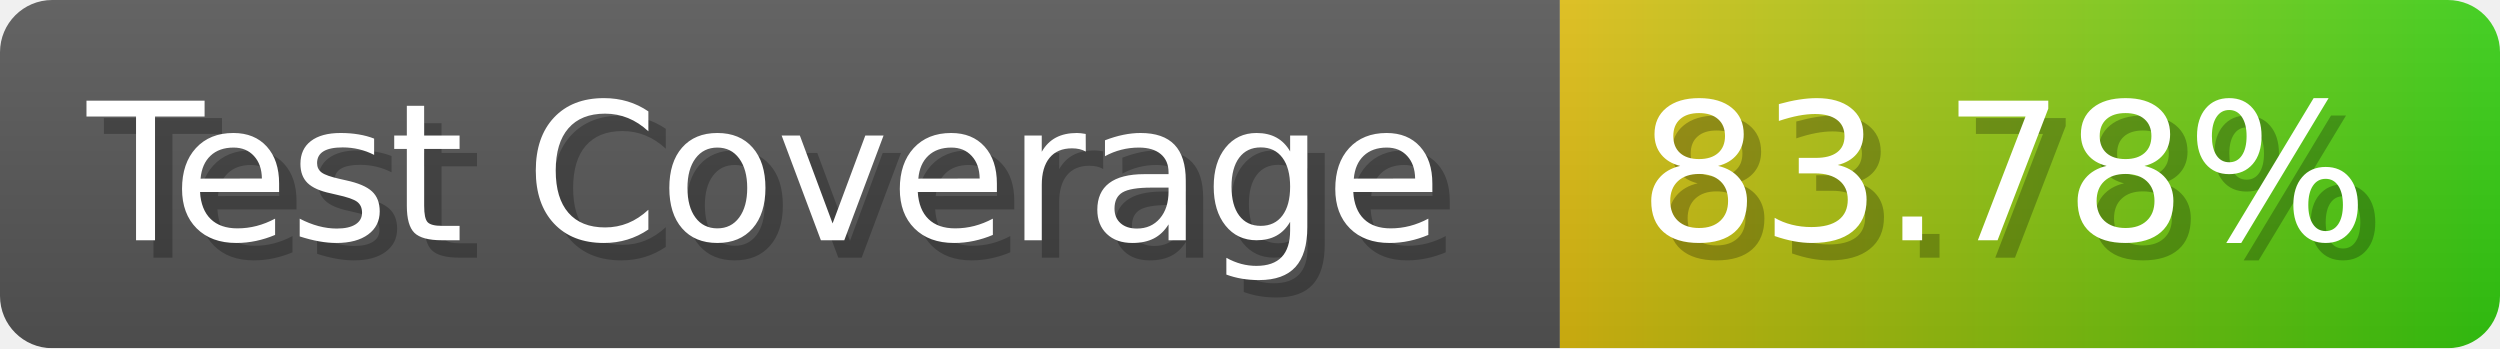
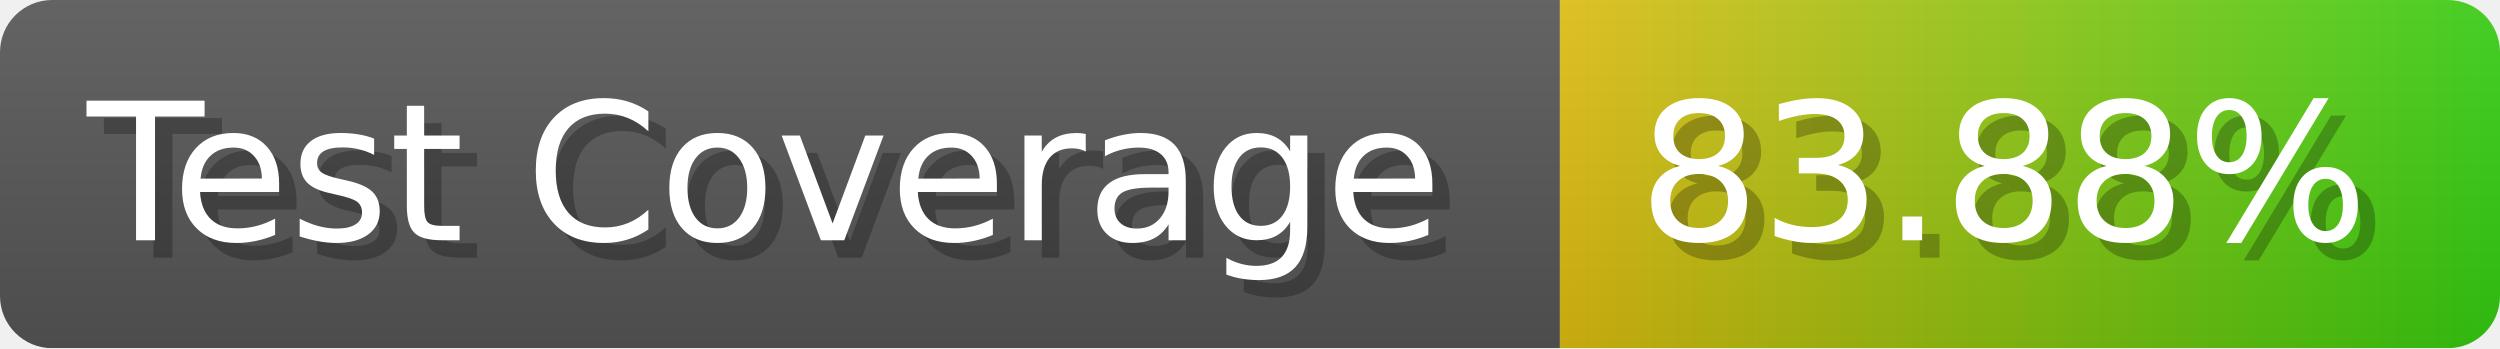
- <svg xmlns="http://www.w3.org/2000/svg" width="143.6" height="20" viewBox="0 0 1436 200" role="img" aria-label="Test Coverage: 83.78%">
+ <svg xmlns="http://www.w3.org/2000/svg" width="143.6" height="20" viewBox="0 0 1436 200" role="img" aria-label="Test Coverage: 83.88%">
  <linearGradient id="a" x2="0" y2="100%">
    <stop offset="0" stop-opacity=".1" stop-color="#EEE" />
    <stop offset="1" stop-opacity=".1" />
  </linearGradient>
  <mask id="m">
    <rect width="1436" height="200" rx="30" fill="#FFF" />
  </mask>
  <g mask="url(#m)">
    <rect width="896" height="200" fill="#555" />
    <rect width="540" height="200" fill="url(#x)" x="896" />
    <rect width="1436" height="200" fill="url(#a)" />
  </g>
  <g aria-hidden="true" fill="#fff" text-anchor="start" font-family="Verdana,DejaVu Sans,sans-serif" font-size="110">
    <text x="60" y="148" textLength="796" fill="#000" opacity="0.25">Test Coverage</text>
    <text x="50" y="138" textLength="796">Test Coverage</text>
-     <text x="951" y="148" textLength="440" fill="#000" opacity="0.25">83.78%</text>
-     <text x="941" y="138" textLength="440">83.78%</text>
+     <text x="951" y="148" textLength="440" fill="#000" opacity="0.25">83.88%</text>
+     <text x="941" y="138" textLength="440">83.88%</text>
  </g>
  <linearGradient id="x" x1="0%" y1="0%" x2="100%" y2="0%">
    <stop offset="0%" style="stop-color:#DB1" />
    <stop offset="100%" style="stop-color:#3C1" />
  </linearGradient>
</svg>
